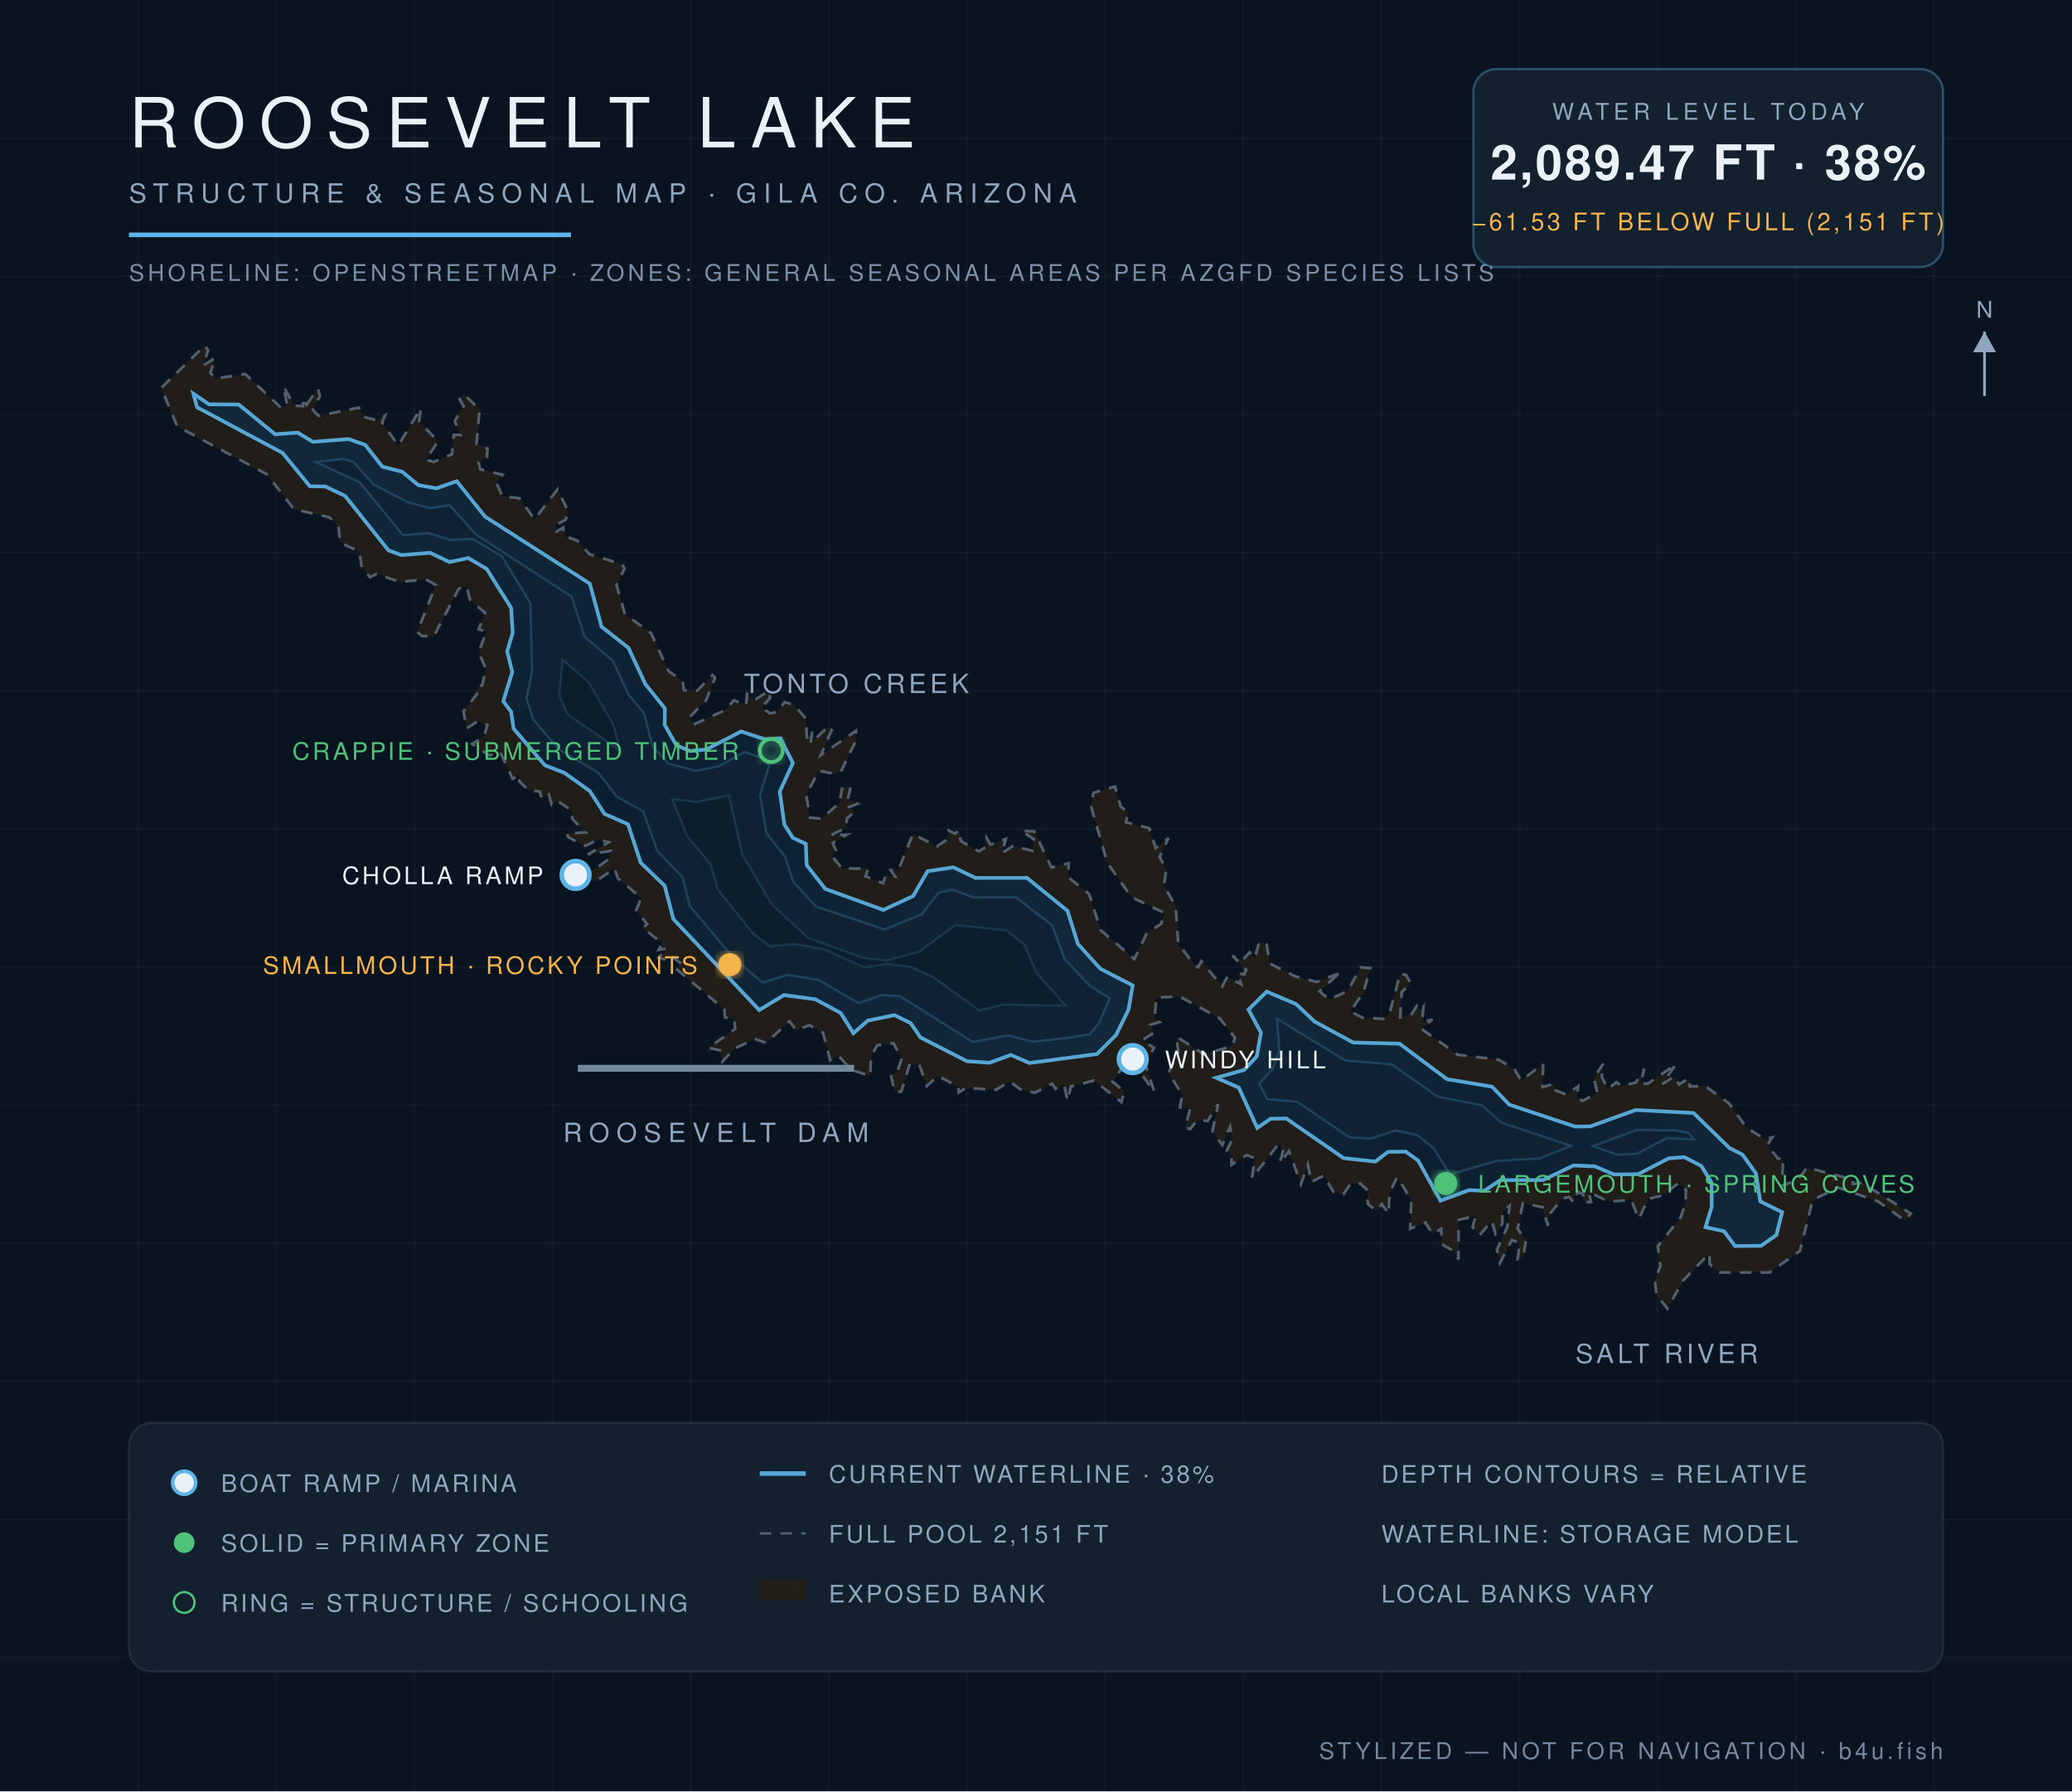
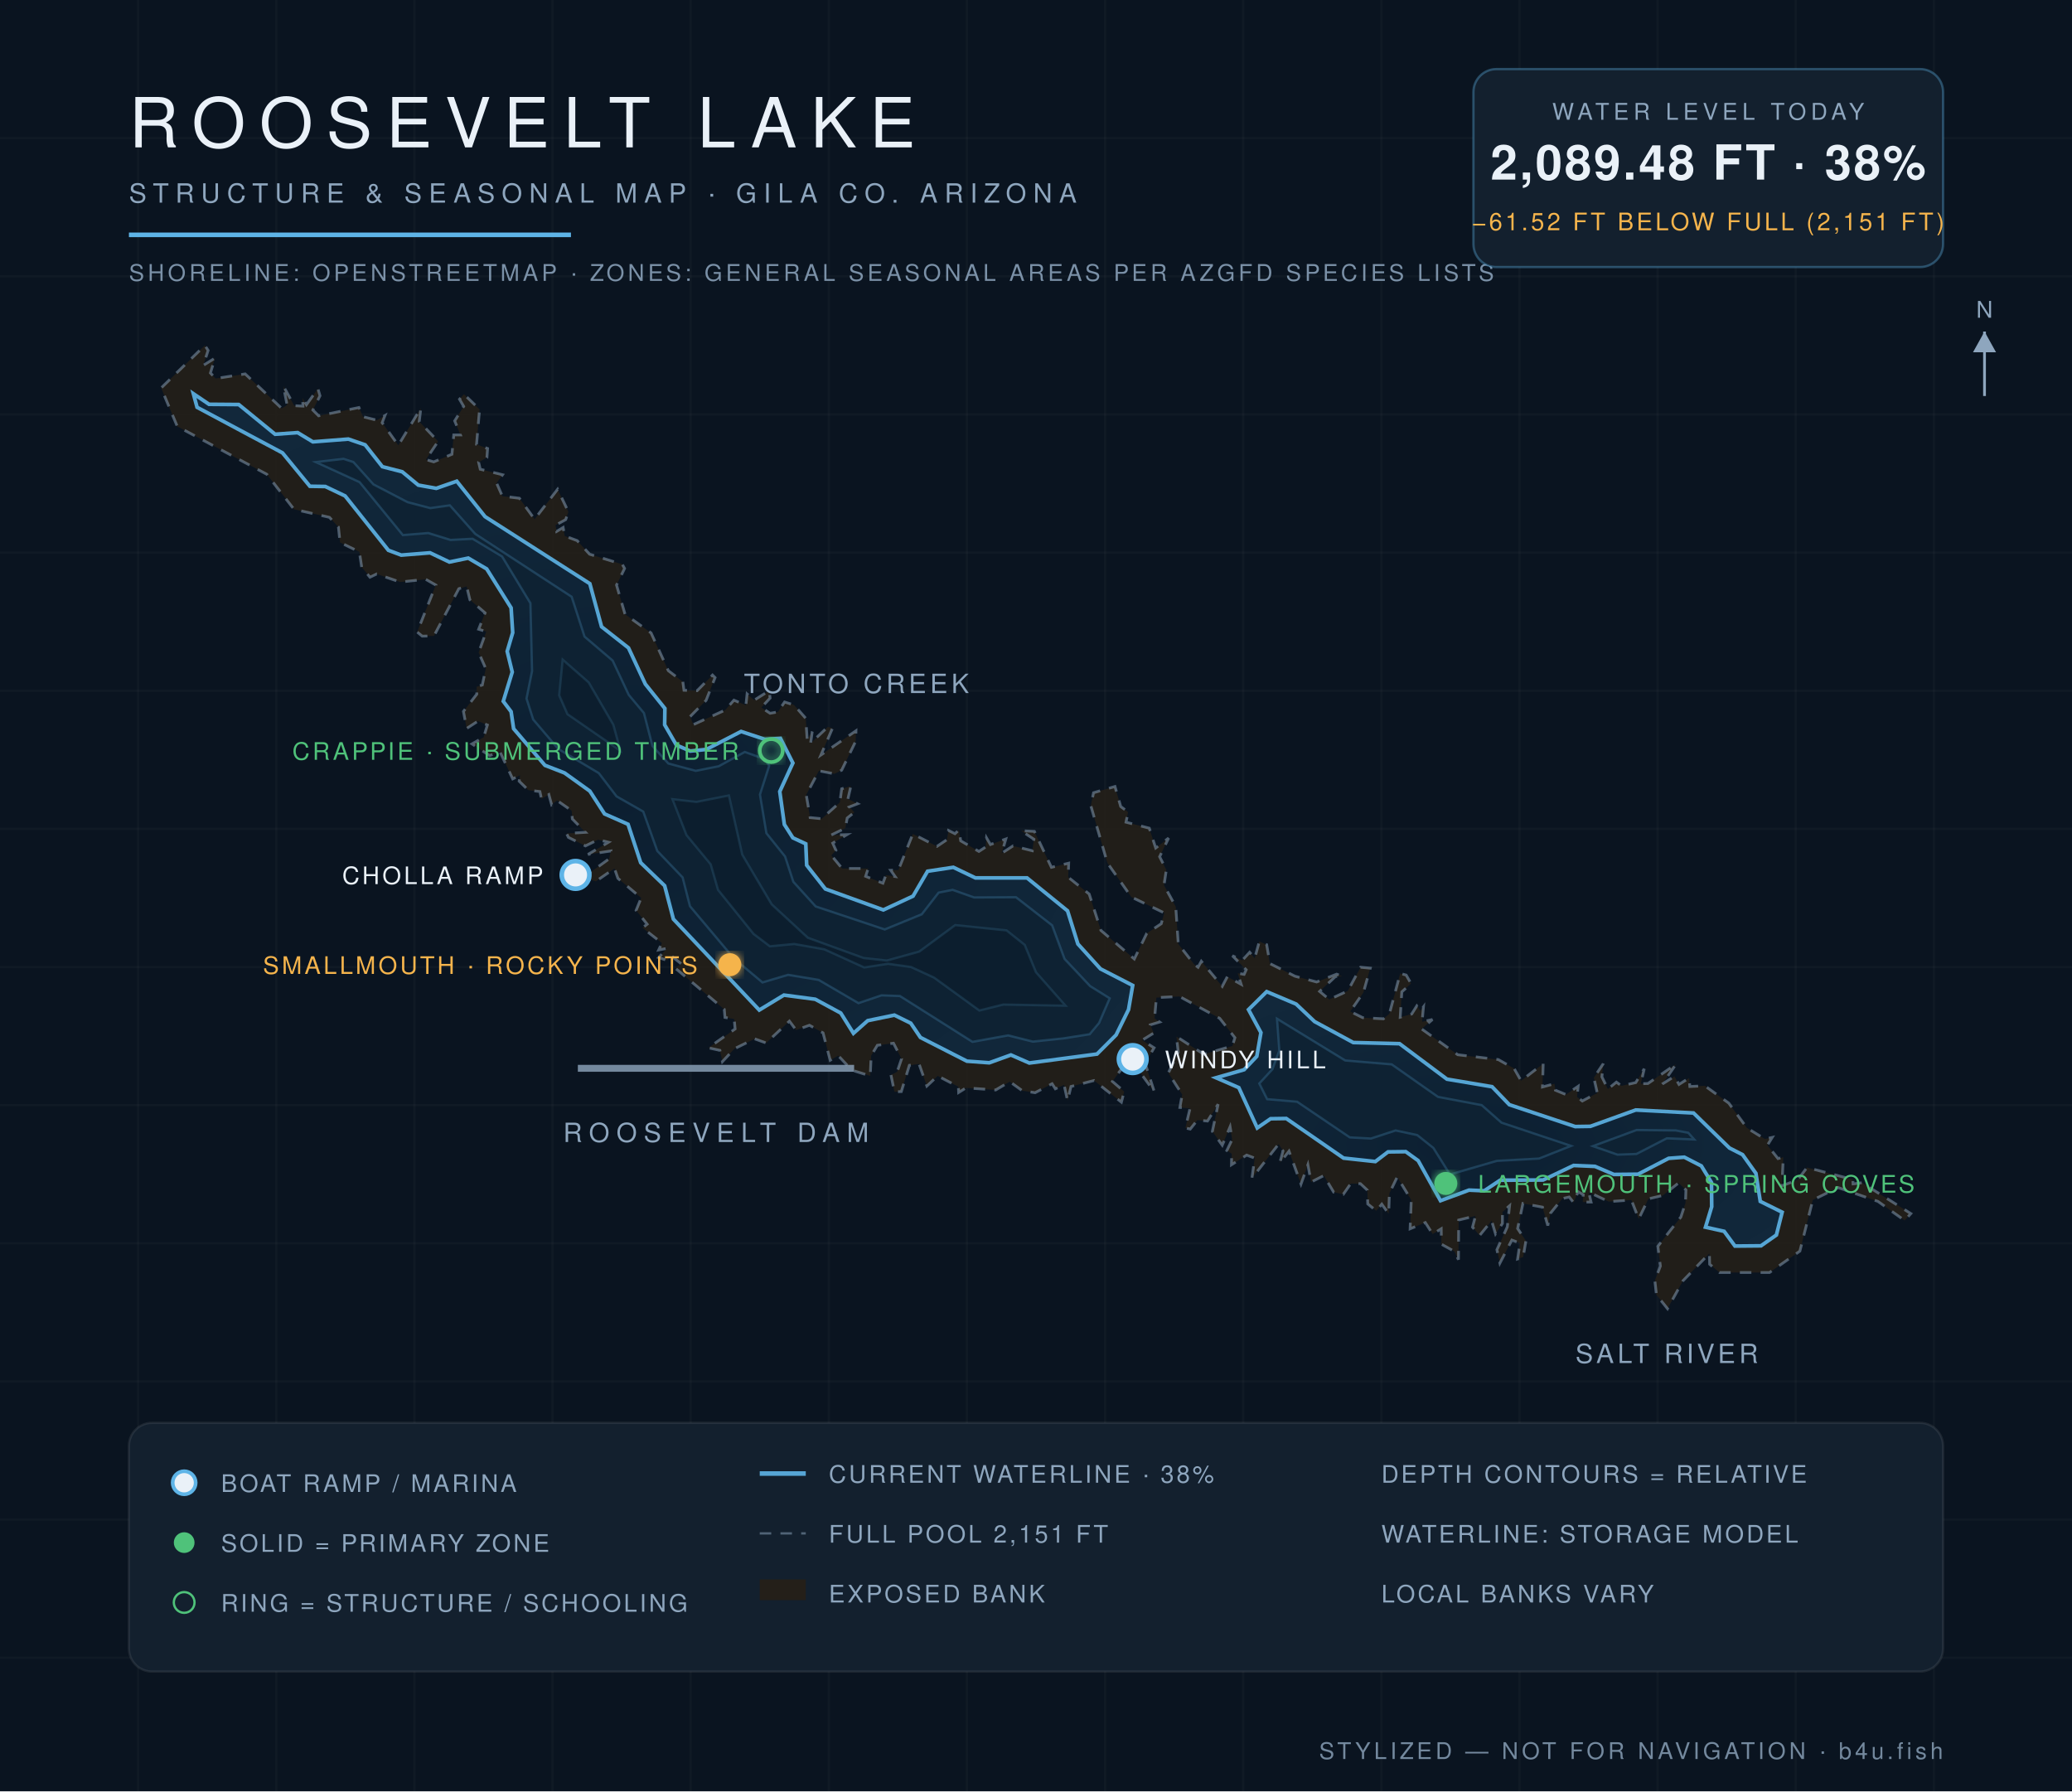
<svg xmlns="http://www.w3.org/2000/svg" viewBox="0 0 900 778" font-family="Helvetica,Arial,sans-serif">
  <defs>
    <radialGradient id="wg" cx="45%" cy="60%" r="80%">
      <stop offset="0%" stop-color="#0c1f31" />
      <stop offset="55%" stop-color="#102639" />
      <stop offset="100%" stop-color="#13293c" />
    </radialGradient>
    <filter id="glow">
      <feGaussianBlur stdDeviation="2.2" result="b" />
      <feMerge>
        <feMergeNode in="b" />
        <feMergeNode in="SourceGraphic" />
      </feMerge>
    </filter>
  </defs>
  <rect width="900" height="778" fill="#0a1420" />
  <g stroke="#ffffff" stroke-opacity="0.025">
    <line x1="60" y1="0" x2="60" y2="778" />
    <line x1="120" y1="0" x2="120" y2="778" />
    <line x1="180" y1="0" x2="180" y2="778" />
    <line x1="240" y1="0" x2="240" y2="778" />
    <line x1="300" y1="0" x2="300" y2="778" />
    <line x1="360" y1="0" x2="360" y2="778" />
    <line x1="420" y1="0" x2="420" y2="778" />
    <line x1="480" y1="0" x2="480" y2="778" />
    <line x1="540" y1="0" x2="540" y2="778" />
    <line x1="600" y1="0" x2="600" y2="778" />
    <line x1="660" y1="0" x2="660" y2="778" />
    <line x1="720" y1="0" x2="720" y2="778" />
    <line x1="780" y1="0" x2="780" y2="778" />
    <line x1="840" y1="0" x2="840" y2="778" />
    <line x1="0" y1="60" x2="900" y2="60" />
    <line x1="0" y1="120" x2="900" y2="120" />
    <line x1="0" y1="180" x2="900" y2="180" />
    <line x1="0" y1="240" x2="900" y2="240" />
    <line x1="0" y1="300" x2="900" y2="300" />
    <line x1="0" y1="360" x2="900" y2="360" />
    <line x1="0" y1="420" x2="900" y2="420" />
    <line x1="0" y1="480" x2="900" y2="480" />
    <line x1="0" y1="540" x2="900" y2="540" />
    <line x1="0" y1="600" x2="900" y2="600" />
    <line x1="0" y1="660" x2="900" y2="660" />
    <line x1="0" y1="720" x2="900" y2="720" />
  </g>
  <path d="M 133.1,175.8 L 138.1,168.8 L 139.0,171.9 L 135.9,178.1 L 138.4,180.6 L 155.9,177.0 L 157.7,181.0 L 163.7,182.5 L 167.2,180.5 L 166.0,183.6 L 173.0,193.4 L 182.8,177.3 L 182.1,183.1 L 190.3,191.7 L 185.0,199.6 L 188.4,200.6 L 196.3,197.3 L 197.1,188.9 L 200.0,188.9 L 197.5,182.8 L 201.4,176.5 L 199.6,173.4 L 201.5,171.2 L 208.3,177.8 L 207.0,193.0 L 211.8,194.8 L 211.5,198.7 L 207.9,200.8 L 208.6,203.8 L 218.3,206.2 L 215.7,209.8 L 218.2,215.5 L 225.6,216.4 L 232.2,225.5 L 242.2,212.5 L 246.9,222.3 L 245.7,225.7 L 241.3,228.1 L 241.8,230.8 L 244.6,229.1 L 245.3,232.8 L 250.7,234.8 L 256.1,240.7 L 270.3,245.1 L 271.3,246.9 L 267.8,254.1 L 271.5,266.8 L 282.8,274.9 L 290.3,291.3 L 296.6,296.1 L 297.1,299.8 L 302.8,300.0 L 309.5,293.2 L 310.6,294.3 L 306.7,304.2 L 299.7,311.3 L 301.2,314.7 L 315.0,308.4 L 318.8,304.1 L 324.0,306.3 L 324.5,301.4 L 327.6,304.1 L 334.1,300.0 L 334.5,303.2 L 330.7,307.3 L 334.5,309.8 L 337.9,309.2 L 340.8,304.9 L 344.9,306.2 L 350.0,312.0 L 350.6,321.1 L 352.8,317.8 L 352.1,322.8 L 359.6,315.7 L 361.6,316.3 L 356.6,327.9 L 371.8,317.4 L 371.7,321.9 L 365.6,334.5 L 362.5,336.1 L 355.7,334.8 L 350.2,345.2 L 351.9,355.1 L 356.9,355.6 L 364.8,348.5 L 365.6,342.6 L 369.6,341.4 L 368.3,347.0 L 372.5,349.1 L 368.9,350.5 L 371.1,352.8 L 368.0,355.3 L 367.2,359.7 L 361.0,362.7 L 367.9,362.5 L 361.7,366.2 L 363.1,369.3 L 361.1,371.5 L 365.8,377.2 L 377.1,377.2 L 376.0,380.6 L 383.5,383.6 L 384.8,380.1 L 388.8,380.7 L 386.9,378.0 L 390.2,377.9 L 396.5,362.2 L 407.0,367.6 L 411.3,364.7 L 412.0,360.7 L 414.8,362.1 L 416.5,360.5 L 417.3,365.2 L 425.2,369.8 L 428.1,367.9 L 428.5,363.9 L 430.2,366.8 L 436.9,364.4 L 435.1,370.6 L 440.0,367.4 L 448.4,369.5 L 449.1,364.5 L 443.5,360.8 L 449.3,361.1 L 456.7,376.7 L 464.2,374.9 L 464.0,381.0 L 473.1,388.3 L 478.2,404.1 L 492.7,416.5 L 498.1,405.4 L 504.4,401.2 L 505.7,396.5 L 491.4,389.6 L 481.0,374.8 L 473.8,349.9 L 475.0,344.3 L 484.3,341.6 L 486.8,350.3 L 490.0,352.7 L 489.1,357.1 L 499.2,359.7 L 502.0,368.3 L 507.6,364.0 L 503.7,372.1 L 506.6,377.8 L 505.6,384.5 L 510.7,393.8 L 511.8,410.0 L 518.6,418.7 L 520.4,420.1 L 521.8,417.5 L 530.9,428.4 L 533.1,424.2 L 539.1,427.5 L 537.6,422.7 L 540.4,423.2 L 541.3,421.2 L 535.3,415.1 L 539.6,417.1 L 542.8,413.6 L 545.0,416.2 L 547.0,408.9 L 550.2,410.3 L 551.6,418.5 L 562.5,424.0 L 571.9,426.5 L 580.6,423.1 L 583.1,424.1 L 580.1,424.1 L 573.2,430.6 L 577.4,434.1 L 585.4,430.4 L 591.0,420.1 L 595.2,420.5 L 592.2,431.1 L 586.5,439.3 L 591.9,442.0 L 600.9,442.5 L 603.5,440.3 L 608.2,422.8 L 610.8,423.5 L 612.9,427.2 L 608.9,430.8 L 608.2,441.8 L 613.2,440.4 L 615.4,436.9 L 617.0,439.0 L 618.3,437.3 L 617.7,443.8 L 622.2,442.8 L 617.5,446.9 L 633.2,458.1 L 650.8,460.2 L 657.7,464.1 L 660.7,469.4 L 670.3,462.0 L 670.0,472.1 L 675.2,470.7 L 675.6,473.5 L 680.2,475.4 L 685.5,471.8 L 685.0,476.4 L 687.3,478.2 L 693.8,474.7 L 692.3,468.1 L 696.4,462.0 L 695.8,467.7 L 698.4,473.0 L 702.1,470.0 L 704.3,471.6 L 710.5,470.2 L 714.2,464.2 L 712.7,470.7 L 715.8,470.6 L 728.0,462.2 L 722.1,470.8 L 727.3,467.5 L 729.3,471.0 L 733.7,468.2 L 734.0,471.9 L 740.5,471.6 L 750.9,479.1 L 758.8,489.9 L 766.6,494.7 L 769.8,494.0 L 767.7,497.4 L 772.3,503.2 L 774.6,502.6 L 774.0,515.0 L 780.8,512.5 L 784.9,507.1 L 804.8,512.3 L 804.9,514.2 L 808.8,513.7 L 830.0,527.1 L 827.3,530.1 L 815.7,521.8 L 798.4,515.8 L 787.4,521.2 L 781.8,543.4 L 768.6,552.7 L 746.9,552.7 L 742.6,549.1 L 742.5,544.4 L 731.0,556.3 L 724.3,568.4 L 719.5,562.4 L 718.8,556.2 L 721.2,549.9 L 720.1,541.3 L 730.1,528.6 L 732.1,522.5 L 732.3,516.8 L 729.1,513.8 L 722.3,519.2 L 716.0,520.7 L 711.8,529.4 L 708.6,521.2 L 698.8,521.9 L 690.1,517.8 L 691.1,522.1 L 687.5,522.1 L 687.7,518.9 L 685.5,517.6 L 683.5,522.3 L 681.6,519.9 L 678.6,520.6 L 673.5,526.9 L 672.3,532.3 L 670.0,524.3 L 661.5,522.7 L 659.2,533.6 L 662.8,538.9 L 661.6,546.0 L 659.2,546.8 L 660.2,539.9 L 656.7,538.6 L 651.5,548.6 L 650.2,542.8 L 654.7,532.9 L 655.7,523.7 L 652.6,526.4 L 652.6,531.4 L 649.6,535.9 L 647.9,530.2 L 642.7,536.6 L 639.6,533.0 L 640.9,528.1 L 633.6,529.9 L 633.5,547.1 L 631.7,543.5 L 626.1,540.4 L 626.0,533.7 L 622.3,536.0 L 619.1,531.0 L 612.5,533.7 L 613.0,521.2 L 606.9,511.2 L 603.5,518.3 L 603.2,527.2 L 600.2,523.0 L 597.8,525.9 L 594.1,522.9 L 593.9,516.9 L 590.9,514.1 L 586.7,514.1 L 583.5,518.7 L 579.3,517.8 L 575.0,510.6 L 569.5,513.4 L 568.1,505.9 L 565.1,514.3 L 559.9,500.0 L 555.9,505.1 L 557.3,499.9 L 555.4,496.9 L 543.8,511.7 L 545.0,503.0 L 541.5,501.7 L 534.9,505.9 L 535.0,501.1 L 532.9,499.7 L 535.2,494.9 L 534.3,489.4 L 530.9,497.4 L 526.6,491.4 L 529.1,479.6 L 524.5,486.9 L 520.1,486.5 L 517.0,490.4 L 514.9,489.9 L 516.9,481.4 L 512.5,481.0 L 513.5,475.4 L 507.5,466.0 L 511.8,457.1 L 511.0,450.2 L 522.9,457.9 L 535.3,454.3 L 536.4,450.7 L 529.8,442.3 L 512.3,432.8 L 502.3,433.3 L 501.5,442.3 L 503.7,443.9 L 499.7,445.1 L 501.1,448.7 L 496.1,451.8 L 501.3,455.1 L 497.4,461.8 L 501.4,474.2 L 490.6,459.5 L 483.2,469.7 L 488.3,474.1 L 487.1,478.7 L 475.2,469.3 L 465.2,471.9 L 463.7,478.1 L 462.2,471.2 L 458.4,472.9 L 457.0,470.7 L 449.6,474.6 L 444.0,473.7 L 438.6,469.8 L 432.5,473.4 L 419.6,472.5 L 416.4,474.5 L 416.3,472.0 L 407.3,467.3 L 402.6,471.7 L 399.2,462.1 L 395.0,462.7 L 391.5,474.1 L 388.5,474.2 L 387.0,466.9 L 389.7,465.5 L 391.6,459.9 L 388.1,453.1 L 381.1,454.0 L 378.4,458.5 L 378.0,467.3 L 370.0,464.8 L 364.1,458.5 L 360.6,460.5 L 357.5,448.6 L 351.6,445.3 L 345.8,447.4 L 342.9,443.5 L 332.8,453.0 L 327.8,451.2 L 319.0,455.5 L 313.8,461.1 L 312.7,456.2 L 307.7,455.1 L 319.3,446.9 L 318.9,442.6 L 314.9,441.9 L 314.6,438.4 L 293.2,420.4 L 295.9,418.6 L 291.5,415.1 L 289.7,417.1 L 286.1,415.9 L 289.7,411.9 L 286.1,412.6 L 287.5,409.6 L 279.1,403.0 L 281.1,401.4 L 276.3,395.4 L 278.5,390.0 L 268.4,381.5 L 266.9,377.2 L 258.8,382.8 L 250.1,380.0 L 255.0,379.9 L 264.6,373.0 L 265.3,369.6 L 255.4,371.1 L 264.3,365.8 L 259.8,364.7 L 254.3,367.4 L 246.9,363.7 L 246.1,362.0 L 254.3,361.5 L 248.6,355.7 L 248.3,352.1 L 242.0,347.7 L 239.6,349.5 L 238.4,345.1 L 235.2,347.0 L 234.5,343.8 L 229.5,343.2 L 225.5,339.3 L 225.9,336.7 L 222.7,338.3 L 217.1,326.4 L 212.7,328.2 L 205.0,323.1 L 210.1,320.2 L 211.7,314.9 L 207.6,313.2 L 202.7,316.4 L 201.3,309.0 L 207.1,301.5 L 207.0,298.3 L 209.5,297.5 L 211.0,290.4 L 207.9,283.4 L 211.2,274.3 L 207.9,273.3 L 210.7,266.2 L 204.1,260.5 L 202.7,254.7 L 199.3,255.7 L 188.5,276.2 L 183.4,276.3 L 181.2,274.5 L 189.3,254.1 L 184.9,251.6 L 173.8,252.8 L 163.6,249.3 L 160.7,250.7 L 157.1,246.3 L 156.1,239.7 L 147.7,235.6 L 147.0,228.9 L 143.1,224.7 L 127.7,221.2 L 115.9,206.0 L 77.0,185.2 L 70.0,168.5 L 89.0,150.0 L 90.4,152.2 L 88.3,158.7 L 93.4,155.5 L 91.4,162.0 L 93.7,164.4 L 106.5,162.4 L 122.4,177.4 L 124.7,175.9 L 123.1,167.7 L 127.8,176.2 L 131.6,176.4 L 131.4,172.8 L 133.1,175.8 Z" fill="#241f19" fill-opacity="0.9" stroke="#8ea6be" stroke-opacity="0.5" stroke-width="1.2" stroke-dasharray="5 4" />
-   <path d="M 84.0,171.0 L 90.8,175.6 L 103.7,175.7 L 119.5,188.6 L 129.3,187.9 L 135.9,191.9 L 151.3,190.7 L 158.6,193.2 L 166.1,202.7 L 174.7,204.9 L 181.7,210.7 L 189.6,212.1 L 198.4,209.0 L 210.7,224.4 L 256.2,253.5 L 261.3,272.2 L 273.0,281.4 L 280.3,297.1 L 288.8,307.7 L 288.7,314.8 L 293.8,323.7 L 299.8,326.2 L 306.8,325.5 L 321.9,317.7 L 332.2,321.1 L 339.0,320.7 L 344.4,331.4 L 338.7,343.8 L 340.7,358.1 L 344.4,363.9 L 350.0,366.5 L 350.4,375.8 L 358.5,386.1 L 383.7,395.2 L 396.6,389.2 L 402.9,378.4 L 414.1,376.7 L 423.7,381.3 L 446.1,381.3 L 463.7,395.6 L 468.2,410.0 L 478.0,420.8 L 492.0,428.0 L 490.2,438.5 L 484.8,449.5 L 476.5,457.8 L 447.1,461.7 L 439.1,458.2 L 429.7,461.6 L 420.0,460.9 L 399.8,450.6 L 395.6,444.4 L 388.5,440.9 L 376.9,443.3 L 370.7,448.8 L 365.2,440.0 L 354.1,434.0 L 340.5,432.2 L 329.8,438.7 L 292.5,399.2 L 288.7,384.7 L 278.3,374.7 L 272.8,358.0 L 262.6,353.5 L 256.2,343.6 L 245.2,335.7 L 236.7,332.4 L 223.1,316.5 L 222.0,309.1 L 218.6,304.6 L 222.5,291.9 L 220.3,282.9 L 222.7,274.8 L 222.0,264.0 L 211.4,247.1 L 203.4,242.4 L 195.2,244.1 L 186.8,240.1 L 174.3,241.1 L 168.7,239.0 L 149.9,215.4 L 141.3,211.3 L 134.6,211.2 L 122.7,196.7 L 85.6,176.9 L 84.0,171.0 Z" fill="url(#wg)" stroke="#5eb4e7" stroke-opacity="0.9" stroke-width="1.6" />
-   <path d="M 542.3,438.5 L 550.2,430.7 L 563.0,436.1 L 571.0,443.7 L 587.8,452.8 L 607.9,453.3 L 628.5,468.7 L 648.1,472.0 L 655.6,479.8 L 684.2,489.3 L 690.8,489.2 L 710.5,482.1 L 735.6,483.4 L 751.2,498.6 L 756.9,501.5 L 762.7,509.6 L 764.6,521.8 L 774.1,526.5 L 771.6,536.4 L 764.9,541.1 L 753.6,541.2 L 748.9,534.8 L 740.8,533.0 L 743.5,524.1 L 743.4,513.6 L 739.0,506.4 L 731.6,502.6 L 724.8,503.1 L 711.5,510.0 L 701.0,510.1 L 692.8,506.6 L 683.5,506.2 L 670.3,512.5 L 651.6,512.6 L 644.7,517.2 L 638.1,516.9 L 625.7,521.5 L 616.0,504.1 L 610.6,500.2 L 602.9,500.3 L 597.4,504.5 L 583.6,503.0 L 558.7,485.8 L 551.9,485.9 L 546.1,489.9 L 538.1,472.4 L 528.3,468.1 L 540.4,464.7 L 545.9,458.8 L 547.7,448.5 L 542.3,438.5 Z" fill="url(#wg)" stroke="#5eb4e7" stroke-opacity="0.9" stroke-width="1.6" />
+   <path d="M 84.0,171.0 L 90.8,175.6 L 103.7,175.7 L 119.5,188.6 L 129.3,187.9 L 135.9,191.9 L 151.3,190.7 L 158.6,193.2 L 166.1,202.7 L 174.7,204.9 L 181.7,210.7 L 189.5,212.1 L 198.4,209.0 L 210.7,224.4 L 256.2,253.5 L 261.3,272.2 L 273.0,281.4 L 280.3,297.1 L 288.8,307.7 L 288.7,314.8 L 293.8,323.6 L 299.8,326.2 L 306.8,325.5 L 321.9,317.7 L 332.2,321.1 L 339.0,320.7 L 344.4,331.4 L 338.7,343.8 L 340.7,358.1 L 344.4,363.9 L 350.0,366.5 L 350.4,375.8 L 358.5,386.1 L 383.7,395.2 L 396.6,389.2 L 402.9,378.4 L 414.1,376.7 L 423.7,381.3 L 446.1,381.3 L 463.7,395.6 L 468.2,410.0 L 478.0,420.8 L 492.0,428.0 L 490.2,438.5 L 484.8,449.5 L 476.5,457.8 L 447.1,461.7 L 439.1,458.2 L 429.7,461.6 L 420.0,460.9 L 399.8,450.6 L 395.6,444.4 L 388.5,440.9 L 376.9,443.3 L 370.7,448.8 L 365.2,440.0 L 354.1,434.0 L 340.5,432.2 L 329.8,438.7 L 292.5,399.2 L 288.7,384.7 L 278.3,374.7 L 272.8,358.0 L 262.6,353.5 L 256.2,343.6 L 245.2,335.7 L 236.7,332.4 L 223.1,316.5 L 222.0,309.1 L 218.6,304.6 L 222.5,291.9 L 220.3,282.9 L 222.7,274.8 L 222.0,264.0 L 211.4,247.1 L 203.4,242.4 L 195.2,244.1 L 186.8,240.1 L 174.3,241.1 L 168.7,239.0 L 149.9,215.4 L 141.3,211.3 L 134.6,211.2 L 122.7,196.7 L 85.6,176.9 L 84.0,171.0 Z" fill="url(#wg)" stroke="#5eb4e7" stroke-opacity="0.9" stroke-width="1.6" />
+   <path d="M 542.3,438.5 L 550.2,430.7 L 563.0,436.1 L 571.0,443.7 L 587.8,452.8 L 607.9,453.3 L 628.5,468.7 L 648.1,472.0 L 655.6,479.8 L 684.2,489.3 L 690.8,489.2 L 710.5,482.1 L 735.6,483.4 L 751.2,498.6 L 756.9,501.5 L 762.7,509.6 L 764.6,521.8 L 774.1,526.5 L 771.6,536.4 L 764.9,541.1 L 753.6,541.2 L 748.9,534.8 L 740.8,533.0 L 743.5,524.1 L 743.4,513.6 L 739.0,506.4 L 731.6,502.6 L 724.8,503.1 L 711.5,510.0 L 701.0,510.1 L 692.8,506.6 L 683.5,506.2 L 670.3,512.5 L 651.6,512.6 L 644.7,517.2 L 638.1,516.9 L 625.7,521.5 L 616.0,504.1 L 610.6,500.2 L 602.9,500.3 L 597.4,504.5 L 583.6,503.0 L 558.7,485.8 L 551.9,485.9 L 546.1,489.9 L 538.1,472.4 L 528.2,468.1 L 540.4,464.6 L 545.9,458.8 L 547.7,448.5 L 542.3,438.5 Z" fill="url(#wg)" stroke="#5eb4e7" stroke-opacity="0.9" stroke-width="1.6" />
  <path d="M 547.0,470.6 L 552.7,464.4 L 555.7,456.3 L 554.7,442.5 L 584.3,460.6 L 604.5,462.3 L 624.6,476.4 L 643.6,480.0 L 652.2,487.6 L 682.4,497.7 L 668.5,503.2 L 650.2,504.2 L 629.8,510.1 L 622.6,498.6 L 615.6,493.0 L 606.2,491.0 L 595.5,494.5 L 586.3,494.0 L 563.4,478.5 L 550.4,477.4 L 547.0,470.6 Z" fill="#0e2233" stroke="#5eb4e7" stroke-opacity="0.22" stroke-width="1" />
-   <path d="M 691.9,497.8 L 710.9,490.8 L 727.9,491.0 L 733.3,492.0 L 735.9,494.9 L 724.0,494.3 L 710.8,501.2 L 702.6,501.5 L 691.9,497.8 Z" fill="#0e2233" stroke="#5eb4e7" stroke-opacity="0.22" stroke-width="1" />
-   <path d="M 137.2,200.7 L 149.2,199.3 L 153.5,200.7 L 162.2,210.4 L 177.0,218.1 L 186.9,220.7 L 195.4,219.5 L 206.4,231.9 L 248.3,259.2 L 253.9,276.5 L 266.1,286.9 L 273.1,301.8 L 279.7,309.7 L 283.4,324.0 L 290.3,331.6 L 302.2,334.8 L 312.2,332.8 L 323.5,326.6 L 332.4,329.8 L 334.1,332.6 L 330.1,345.1 L 332.9,361.9 L 341.0,372.0 L 344.6,383.0 L 354.3,393.7 L 384.3,403.7 L 400.4,397.1 L 407.7,387.7 L 413.8,386.5 L 423.1,389.8 L 441.3,389.7 L 457.0,401.9 L 462.4,416.5 L 473.5,428.3 L 482.0,433.6 L 477.4,444.3 L 473.3,449.2 L 461.9,451.0 L 448.6,452.4 L 437.9,449.7 L 422.4,452.5 L 390.9,432.6 L 382.9,432.2 L 372.9,435.7 L 355.6,425.6 L 342.3,423.4 L 331.2,426.7 L 318.8,416.3 L 299.7,393.6 L 296.5,381.1 L 285.5,369.6 L 279.4,352.5 L 267.8,345.9 L 260.1,335.8 L 242.5,325.3 L 231.6,312.5 L 228.7,303.4 L 231.1,291.5 L 230.4,262.0 L 218.1,241.7 L 205.3,234.0 L 195.7,234.5 L 186.0,231.5 L 175.0,232.4 L 156.2,209.4 L 137.2,200.7 Z" fill="#0e2233" stroke="#5eb4e7" stroke-opacity="0.22" stroke-width="1" />
+   <path d="M 691.9,497.8 L 710.9,490.8 L 727.9,491.0 L 733.3,492.0 L 735.9,494.9 L 724.0,494.4 L 710.8,501.2 L 702.6,501.5 L 691.9,497.8 Z" fill="#0e2233" stroke="#5eb4e7" stroke-opacity="0.22" stroke-width="1" />
+   <path d="M 137.2,200.7 L 149.2,199.3 L 153.5,200.7 L 162.2,210.4 L 177.0,218.1 L 186.9,220.7 L 195.4,219.5 L 206.4,231.9 L 248.3,259.2 L 253.9,276.5 L 266.1,286.9 L 273.1,301.8 L 279.7,309.7 L 283.4,324.0 L 290.3,331.6 L 302.2,334.8 L 312.2,332.8 L 323.5,326.6 L 332.4,329.8 L 334.1,332.6 L 330.1,345.1 L 332.9,361.9 L 341.0,372.0 L 344.6,383.0 L 354.3,393.7 L 384.3,403.7 L 400.4,397.1 L 407.7,387.7 L 413.8,386.5 L 423.1,389.8 L 441.3,389.7 L 457.0,401.9 L 462.4,416.5 L 473.5,428.3 L 482.0,433.6 L 477.4,444.3 L 473.3,449.2 L 461.9,451.0 L 448.6,452.4 L 437.9,449.7 L 422.4,452.5 L 390.9,432.6 L 382.9,432.3 L 372.9,435.7 L 355.6,425.6 L 342.3,423.4 L 331.2,426.7 L 318.8,416.3 L 299.7,393.6 L 296.5,381.1 L 285.5,369.6 L 279.4,352.5 L 267.8,345.9 L 260.1,335.8 L 242.5,325.3 L 231.6,312.5 L 228.7,303.4 L 231.1,291.5 L 230.4,262.0 L 218.1,241.7 L 205.3,234.0 L 195.7,234.5 L 186.0,231.5 L 175.0,232.4 L 156.2,209.4 L 137.2,200.7 Z" fill="#0e2233" stroke="#5eb4e7" stroke-opacity="0.22" stroke-width="1" />
  <path d="M 244.4,286.5 L 255.7,296.4 L 266.4,314.8 L 269.5,326.1 L 246.5,310.2 L 242.9,302.0 L 244.4,286.5 Z" fill="#0c1e2e" stroke="#5eb4e7" stroke-opacity="0.15" stroke-width="1" />
  <path d="M 292.1,347.1 L 302.5,348.3 L 316.6,345.5 L 322.4,371.2 L 335.2,392.8 L 350.9,407.3 L 375.1,416.1 L 385.2,417.2 L 399.3,413.3 L 414.9,401.8 L 437.2,404.1 L 445.1,410.4 L 450.0,422.3 L 462.8,436.8 L 435.8,436.3 L 425.4,438.9 L 405.7,424.6 L 395.7,420.0 L 385.7,418.6 L 375.4,420.2 L 358.0,412.3 L 345.0,410.0 L 334.4,411.0 L 327.3,405.6 L 311.9,386.5 L 308.7,375.4 L 298.2,362.7 L 292.1,347.1 Z" fill="#0c1e2e" stroke="#5eb4e7" stroke-opacity="0.15" stroke-width="1" />
  <text x="724" y="592" fill="#8ea6be" font-size="11.5" letter-spacing="1.6" text-anchor="middle">SALT RIVER</text>
  <text x="372" y="301" fill="#8ea6be" font-size="11.5" letter-spacing="1.6" text-anchor="middle">TONTO CREEK</text>
  <line x1="251" y1="464" x2="371" y2="464" stroke="#8ea6be" stroke-width="3" stroke-opacity="0.8" />
  <text x="311" y="496" fill="#8ea6be" font-size="11.5" letter-spacing="3" text-anchor="middle">ROOSEVELT DAM</text>
  <circle cx="492" cy="460" r="6" fill="#eaf1f8" stroke="#5eb4e7" stroke-width="2" />
  <text x="506" y="464" fill="#eaf1f8" font-size="10.5" letter-spacing="1.2" text-anchor="start">WINDY HILL</text>
  <circle cx="250" cy="380" r="6" fill="#eaf1f8" stroke="#5eb4e7" stroke-width="2" />
  <text x="236" y="384" fill="#eaf1f8" font-size="10.5" letter-spacing="1.2" text-anchor="end">CHOLLA RAMP</text>
  <circle cx="628" cy="514" r="5" fill="#4fc27a" filter="url(#glow)" />
  <text x="642" y="518" fill="#4fc27a" font-size="10.5" letter-spacing="1.2" text-anchor="start">LARGEMOUTH · SPRING COVES</text>
  <circle cx="335" cy="326" r="5" fill="none" stroke="#4fc27a" stroke-width="1.6" filter="url(#glow)" />
  <text x="321" y="330" fill="#4fc27a" font-size="10.5" letter-spacing="1.2" text-anchor="end">CRAPPIE · SUBMERGED TIMBER</text>
  <circle cx="317" cy="419" r="5" fill="#f5b44c" filter="url(#glow)" />
  <text x="303" y="423" fill="#f5b44c" font-size="10.5" letter-spacing="1.2" text-anchor="end">SMALLMOUTH · ROCKY POINTS</text>
  <text x="56" y="64" fill="#eaf1f8" font-size="30" letter-spacing="6" font-weight="300">ROOSEVELT LAKE</text>
  <text x="56" y="88" fill="#8ea6be" font-size="11.5" letter-spacing="3">STRUCTURE &amp; SEASONAL MAP · GILA CO. ARIZONA</text>
  <line x1="56" y1="102" x2="248" y2="102" stroke="#5eb4e7" stroke-width="2" />
  <text x="56" y="122" fill="#8ea6be" font-size="10" letter-spacing="1.5" opacity="0.85">SHORELINE: OPENSTREETMAP · ZONES: GENERAL SEASONAL AREAS PER AZGFD SPECIES LISTS</text>
  <g>
    <rect x="640" y="30" width="204" height="86" rx="10" fill="#13202e" stroke="#5eb4e7" stroke-opacity="0.35" />
    <text x="742" y="52" fill="#8ea6be" font-size="10" letter-spacing="2" text-anchor="middle">WATER LEVEL TODAY</text>
-     <text x="742" y="78" fill="#eaf1f8" font-size="21" letter-spacing="1" text-anchor="middle" font-weight="600">2,089.47 FT · 38%</text>
-     <text x="742" y="100" fill="#f5b44c" font-size="10.5" letter-spacing="1.2" text-anchor="middle">−61.53 FT BELOW FULL (2,151 FT)</text>
+     <text x="742" y="78" fill="#eaf1f8" font-size="21" letter-spacing="1" text-anchor="middle" font-weight="600">2,089.48 FT · 38%</text>
+     <text x="742" y="100" fill="#f5b44c" font-size="10.5" letter-spacing="1.2" text-anchor="middle">−61.52 FT BELOW FULL (2,151 FT)</text>
  </g>
  <g font-size="10.5" letter-spacing="1.1">
    <rect x="56" y="618" width="788" height="108" rx="10" fill="#13202e" stroke="#ffffff" stroke-opacity="0.08" />
    <circle cx="80" cy="644" r="5" fill="#eaf1f8" stroke="#5eb4e7" stroke-width="1.6" />
    <text x="96" y="648" fill="#8ea6be">BOAT RAMP / MARINA</text>
    <circle cx="80" cy="670" r="4.5" fill="#4fc27a" />
    <text x="96" y="674" fill="#8ea6be">SOLID = PRIMARY ZONE</text>
    <circle cx="80" cy="696" r="4.5" fill="none" stroke="#4fc27a" />
    <text x="96" y="700" fill="#8ea6be">RING = STRUCTURE / SCHOOLING</text>
    <line x1="330" y1="640" x2="350" y2="640" stroke="#5eb4e7" stroke-opacity="0.9" stroke-width="2" />
    <text x="360" y="644" fill="#8ea6be">CURRENT WATERLINE · 38%</text>
    <line x1="330" y1="666" x2="350" y2="666" stroke="#8ea6be" stroke-opacity="0.5" stroke-dasharray="5 4" />
    <text x="360" y="670" fill="#8ea6be">FULL POOL 2,151 FT</text>
    <rect x="330" y="686" width="20" height="9" fill="#241f19" />
    <text x="360" y="696" fill="#8ea6be">EXPOSED BANK</text>
    <text x="600" y="644" fill="#8ea6be">DEPTH CONTOURS = RELATIVE</text>
    <text x="600" y="670" fill="#8ea6be">WATERLINE: STORAGE MODEL</text>
    <text x="600" y="696" fill="#8ea6be">LOCAL BANKS VARY</text>
  </g>
  <text x="844" y="764" fill="#8ea6be" font-size="10" letter-spacing="1.5" text-anchor="end" opacity="0.8">STYLIZED — NOT FOR NAVIGATION · b4u.fish</text>
  <g transform="translate(862,158)" stroke="#8ea6be" fill="#8ea6be">
    <line x1="0" y1="14" x2="0" y2="-14" stroke-width="1.2" />
    <path d="M 0,-14 l 5,9 h -10 z" stroke="none" />
    <text x="0" y="-20" font-size="10" text-anchor="middle" stroke="none">N</text>
  </g>
</svg>
